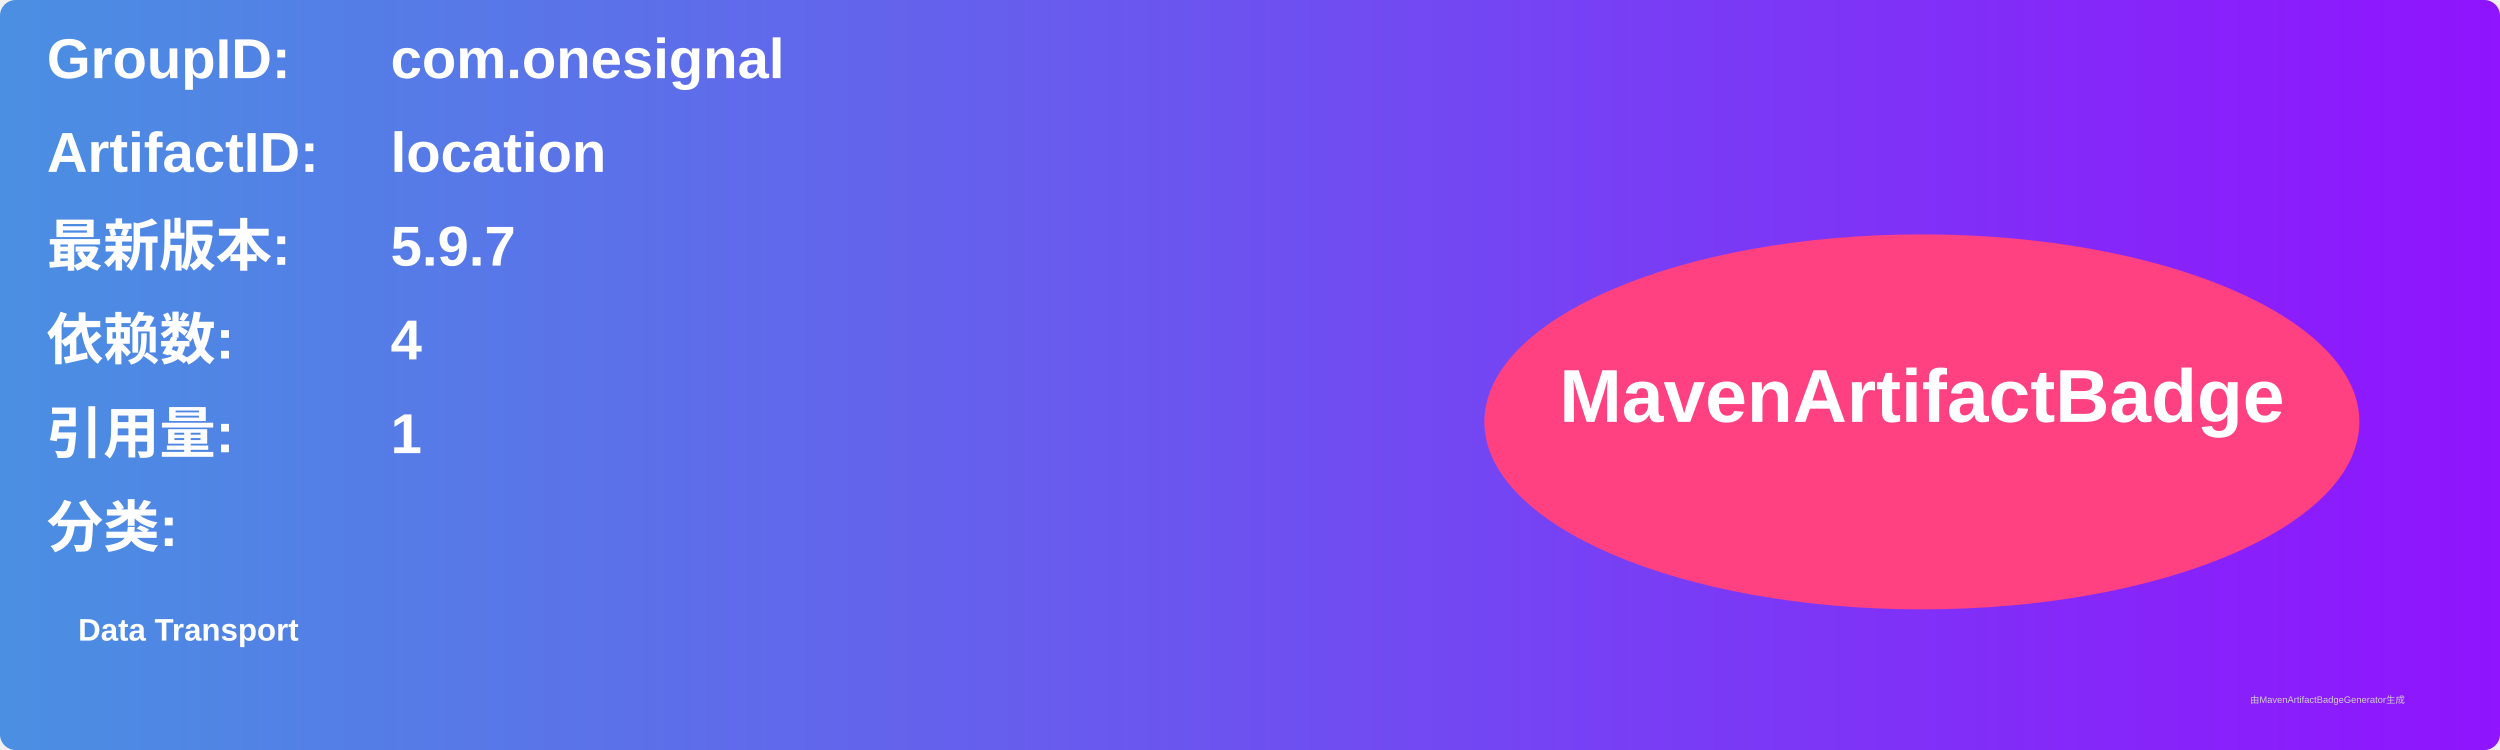
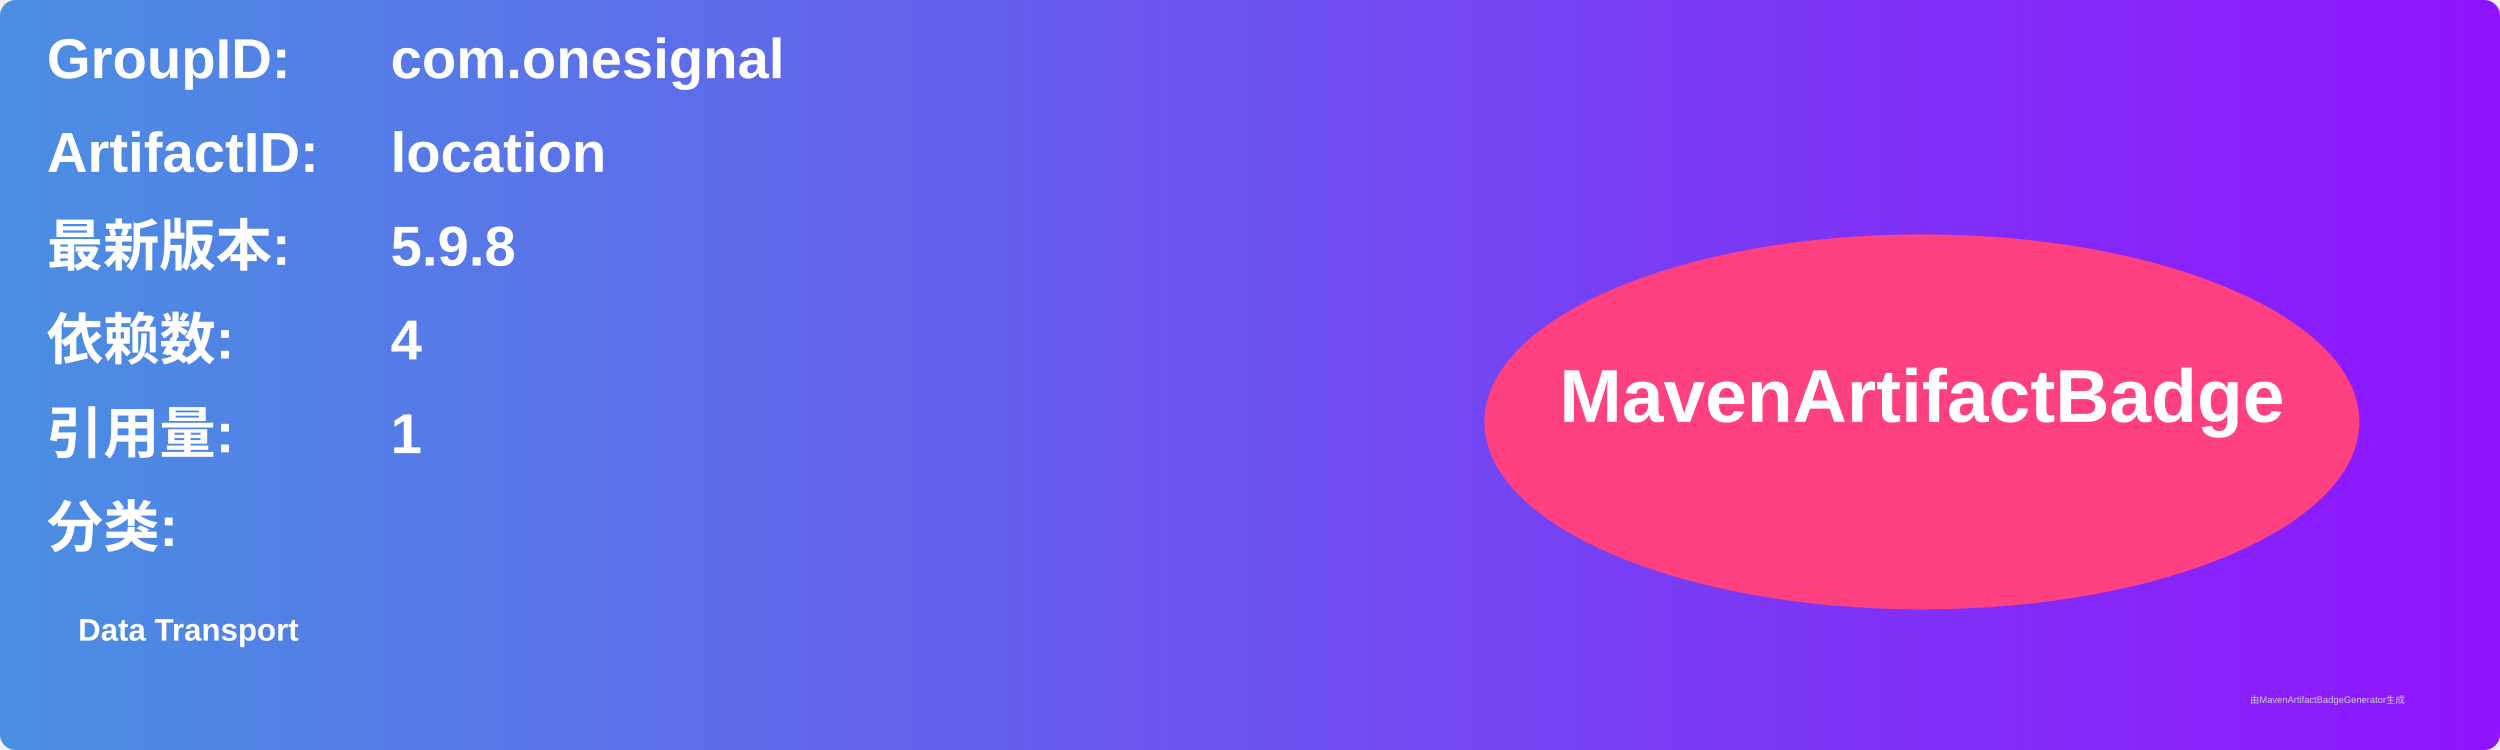
<svg xmlns="http://www.w3.org/2000/svg" width="800" height="240" viewBox="0 0 800 240">
  <linearGradient id="grad" x1="0%" y1="0%" x2="100%" y2="0%">
    <stop offset="0%" stop-color="#4a90e2" />
    <stop offset="100%" stop-color="#9013fe" />
  </linearGradient>
  <rect width="100%" height="100%" rx="5" ry="5" fill="url(#grad)" />
  <g transform="translate(15, 15)">
    <text x="0" y="10" font-family="Arial" font-size="18" fill="white" font-weight="bold" width="260">GroupID:</text>
    <text x="110" y="10" font-family="Arial" font-size="18" fill="white" font-weight="bold" width="460">com.onesignal</text>
    <text x="0" y="40" font-family="Arial" font-size="18" fill="white" font-weight="bold" width="260">ArtifactID:</text>
    <text x="110" y="40" font-family="Arial" font-size="18" fill="white" font-weight="bold" width="460">location</text>
    <text x="0" y="70" font-family="Arial" font-size="18" fill="white" font-weight="bold">最新版本:</text>
    <text x="110" y="70" font-family="Arial" font-size="18" fill="white" font-weight="bold">
-       <tspan font-weight="bold">5.9.7</tspan>
+       <tspan font-weight="bold">5.9.8</tspan>
    </text>
    <text x="0" y="100" font-family="Arial" font-size="18" fill="white" font-weight="bold">依赖数: </text>
    <text x="110" y="100" font-family="Arial" font-size="18" fill="white">
      <tspan font-weight="bold">4</tspan>
    </text>
    <text x="0" y="130" font-family="Arial" font-size="18" fill="white" font-weight="bold">引用量: </text>
    <text x="110" y="130" font-family="Arial" font-size="18" fill="white">
      <tspan font-weight="bold">1</tspan>
    </text>
    <text x="0" y="160" font-family="Arial" font-size="18" fill="white" font-weight="bold">分类:</text>
    <text x="10" y="190" font-family="Arial" font-size="10" fill="white">
      <tspan font-weight="bold">Data Transport</tspan>
    </text>
    <ellipse cx="600" cy="120" rx="140" ry="60" fill="#ff4081" />
    <text x="600" y="120" text-anchor="middle" font-family="Arial" font-size="24" fill="white" font-weight="bold">MavenArtifactBadge</text>
  </g>
  <text x="720" y="225" font-family="Arial" font-size="3" fill="#d0d0d0">由MavenArtifactBadgeGenerator生成</text>
</svg>
